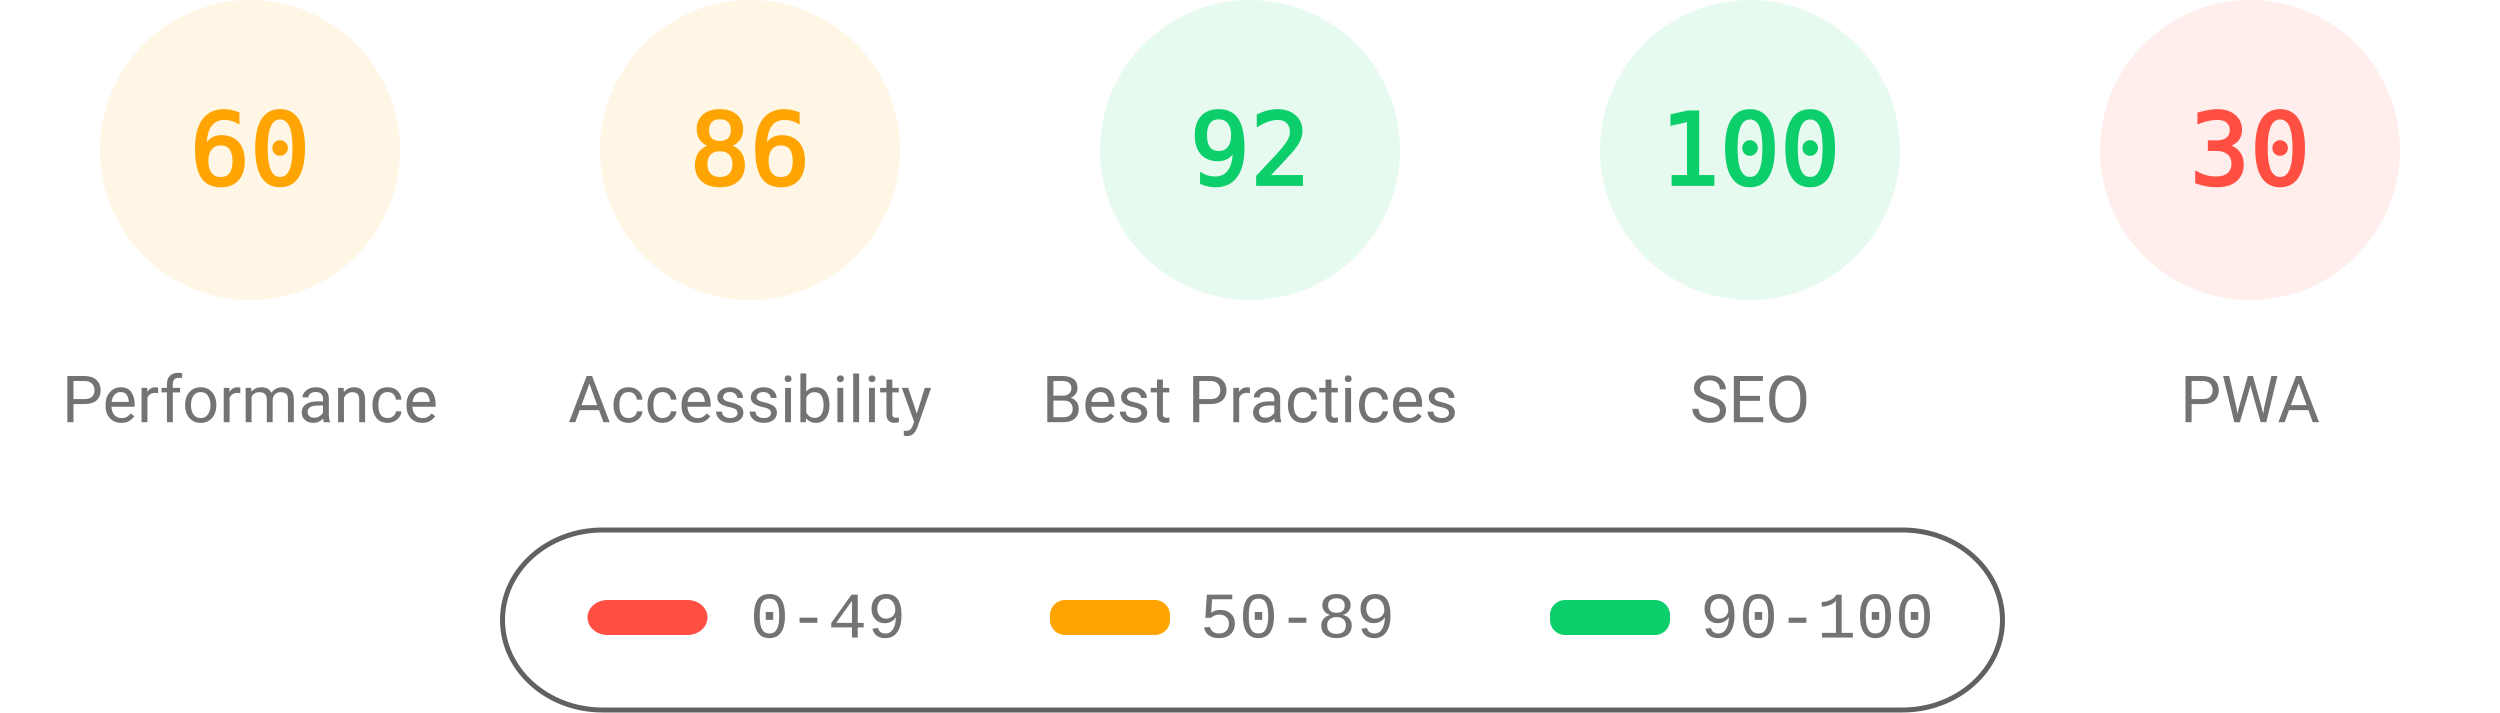
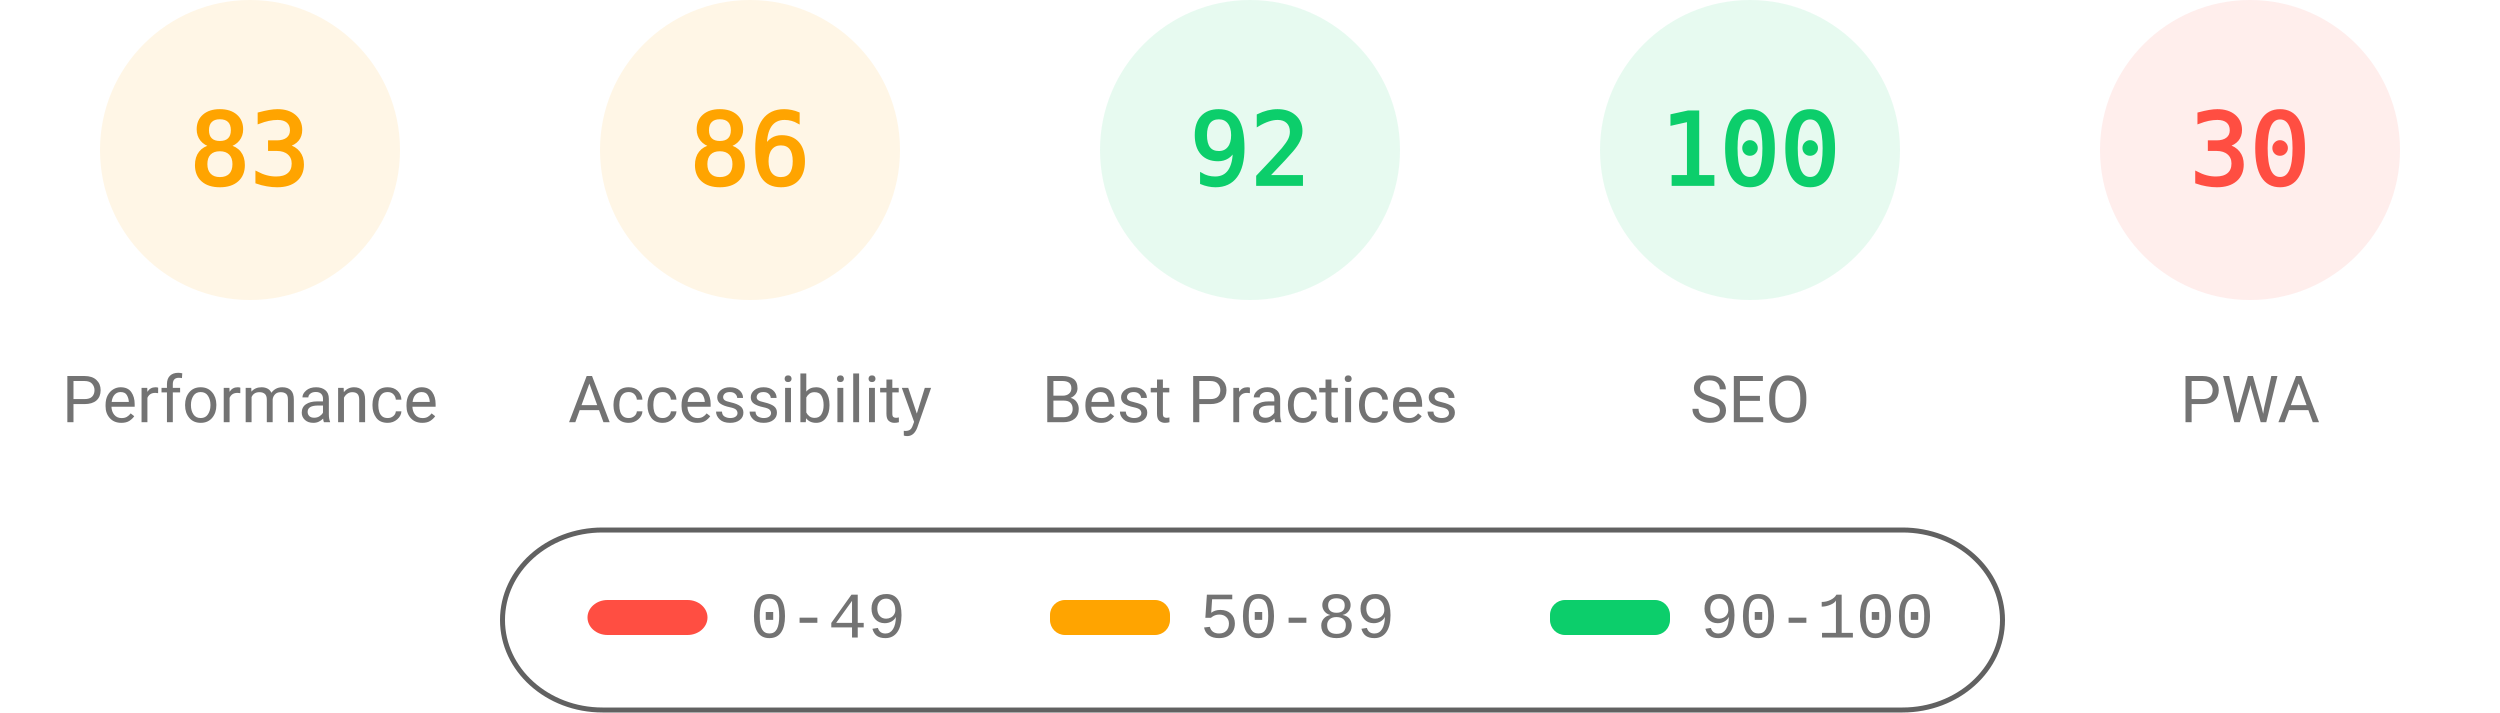
<svg xmlns="http://www.w3.org/2000/svg" fill="none" width="1000" height="285">
  <style>.gauge-base{opacity:.1}.gauge-arc{fill:none;animation-delay:250ms;stroke-linecap:round;transform:rotate(-90deg);transform-origin:100px 60px;animation:load-gauge 1s ease forwards}.guage-text{font-size:40px;font-family:monospace;text-align:center}.guage-red{color:#ff4e42;fill:#ff4e42;stroke:#ff4e42}.guage-orange{color:#ffa400;fill:#ffa400;stroke:#ffa400}.guage-green{color:#0cce6b;fill:#0cce6b;stroke:#0cce6b}.guage-undefined{color:#5c5c5c;fill:#5c5c5c;stroke:#5c5c5c}.guage-title{color:#737373;fill:#737373;stroke:none;font-size:26px;line-height:26px;font-family:Roboto,Halvetica,Arial,sans-serif}@keyframes load-gauge{from{stroke-dasharray:0 352.858}}</style>
  <svg class="guage-div guage-perf guage-orange" viewBox="0 0 200 200" width="200" height="200">
    <circle class="gauge-base" r="56" cx="100" cy="60" stroke-width="8" />
-     <circle class="gauge-arc guage-arc-1" r="56" cx="100" cy="60" stroke-width="8" style="stroke-dasharray:211.115,351.858" />
-     <text class="guage-text" x="100" y="60" alignment-baseline="central" dominant-baseline="central" text-anchor="middle">60</text>
+     <circle class="gauge-arc guage-arc-1" r="56" cx="100" cy="60" stroke-width="8" style="stroke-dasharray:292.042,351.858" />
+     <text class="guage-text" x="100" y="60" alignment-baseline="central" dominant-baseline="central" text-anchor="middle">83</text>
    <text class="guage-title" x="100" y="160" alignment-baseline="central" dominant-baseline="central" text-anchor="middle">Performance</text>
  </svg>
  <svg class="guage-div guage-acc guage-orange" viewBox="0 0 200 200" width="200" height="200" x="200">
    <circle class="gauge-base" r="56" cx="100" cy="60" stroke-width="8" />
    <circle class="gauge-arc guage-arc-2" r="56" cx="100" cy="60" stroke-width="8" style="stroke-dasharray:302.598,351.858" />
    <text class="guage-text" x="100" y="60" alignment-baseline="central" dominant-baseline="central" text-anchor="middle">86</text>
    <text class="guage-title" x="100" y="160" alignment-baseline="central" dominant-baseline="central" text-anchor="middle">Accessibility</text>
  </svg>
  <svg class="guage-div guage-best guage-green" viewBox="0 0 200 200" width="200" height="200" x="400">
    <circle class="gauge-base" r="56" cx="100" cy="60" stroke-width="8" />
    <circle class="gauge-arc guage-arc-3" r="56" cx="100" cy="60" stroke-width="8" style="stroke-dasharray:323.709,351.858" />
    <text class="guage-text" x="100" y="60" alignment-baseline="central" dominant-baseline="central" text-anchor="middle">92</text>
    <text class="guage-title" x="100" y="160" alignment-baseline="central" dominant-baseline="central" text-anchor="middle">Best Practices</text>
  </svg>
  <svg class="guage-div guage-seo guage-green" viewBox="0 0 200 200" width="200" height="200" x="600">
    <circle class="gauge-base" r="56" cx="100" cy="60" stroke-width="8" />
    <circle class="gauge-arc guage-arc-4" r="56" cx="100" cy="60" stroke-width="8" style="stroke-dasharray:351.858,351.858" />
    <text class="guage-text" x="100" y="60" alignment-baseline="central" dominant-baseline="central" text-anchor="middle">100</text>
    <text class="guage-title" x="100" y="160" alignment-baseline="central" dominant-baseline="central" text-anchor="middle">SEO</text>
  </svg>
  <svg class="guage-div guage-pwa guage-red" viewBox="0 0 200 200" width="200" height="200" x="800">
    <circle class="gauge-base" r="56" cx="100" cy="60" stroke-width="8" />
    <circle class="gauge-arc guage-arc-4" r="56" cx="100" cy="60" stroke-width="8" style="stroke-dasharray:105.557,351.858" />
    <text class="guage-text" x="100" y="60" alignment-baseline="central" dominant-baseline="central" text-anchor="middle">30</text>
    <text class="guage-title" x="100" y="160" alignment-baseline="central" dominant-baseline="central" text-anchor="middle">PWA</text>
  </svg>
  <svg width="604" height="76" x="200" y="210">
    <path fill="none" id="canvas_background" d="M-1-1h604v80H-1z" />
    <rect fill-opacity="0" stroke="#616161" stroke-width="2" rx="40" id="svg_2" height="72" width="600" y="2" x="1" fill="#000" />
    <rect stroke="#000" rx="8" id="svg_3" height="14" width="48" y="30" x="35" stroke-opacity="null" stroke-width="0" fill="#ff4e42" />
    <rect stroke="#000" rx="6" id="svg_4" height="14" width="48" y="30" x="220" stroke-opacity="null" stroke-width="0" fill="#ffa400" />
    <rect stroke="#000" rx="6" id="svg_5" height="14" width="48" y="30" x="420" stroke-opacity="null" stroke-width="0" fill="#0cce6b" />
    <text xml:space="preserve" text-anchor="start" font-family="'Courier New', Courier, monospace" font-size="26" id="svg_6" y="45" x="100" stroke-opacity="null" stroke-width="0" stroke="#000" fill="#737373">0-49</text>
    <text xml:space="preserve" text-anchor="start" font-family="'Courier New', Courier, monospace" font-size="26" id="svg_7" y="45" x="280" stroke-opacity="null" stroke-width="0" stroke="#000" fill="#737373">50-89</text>
    <text xml:space="preserve" text-anchor="start" font-family="'Courier New', Courier, monospace" font-size="26" id="svg_8" y="45" x="480" stroke-opacity="null" stroke-width="0" stroke="#000" fill="#737373">90-100</text>
  </svg>
</svg>
